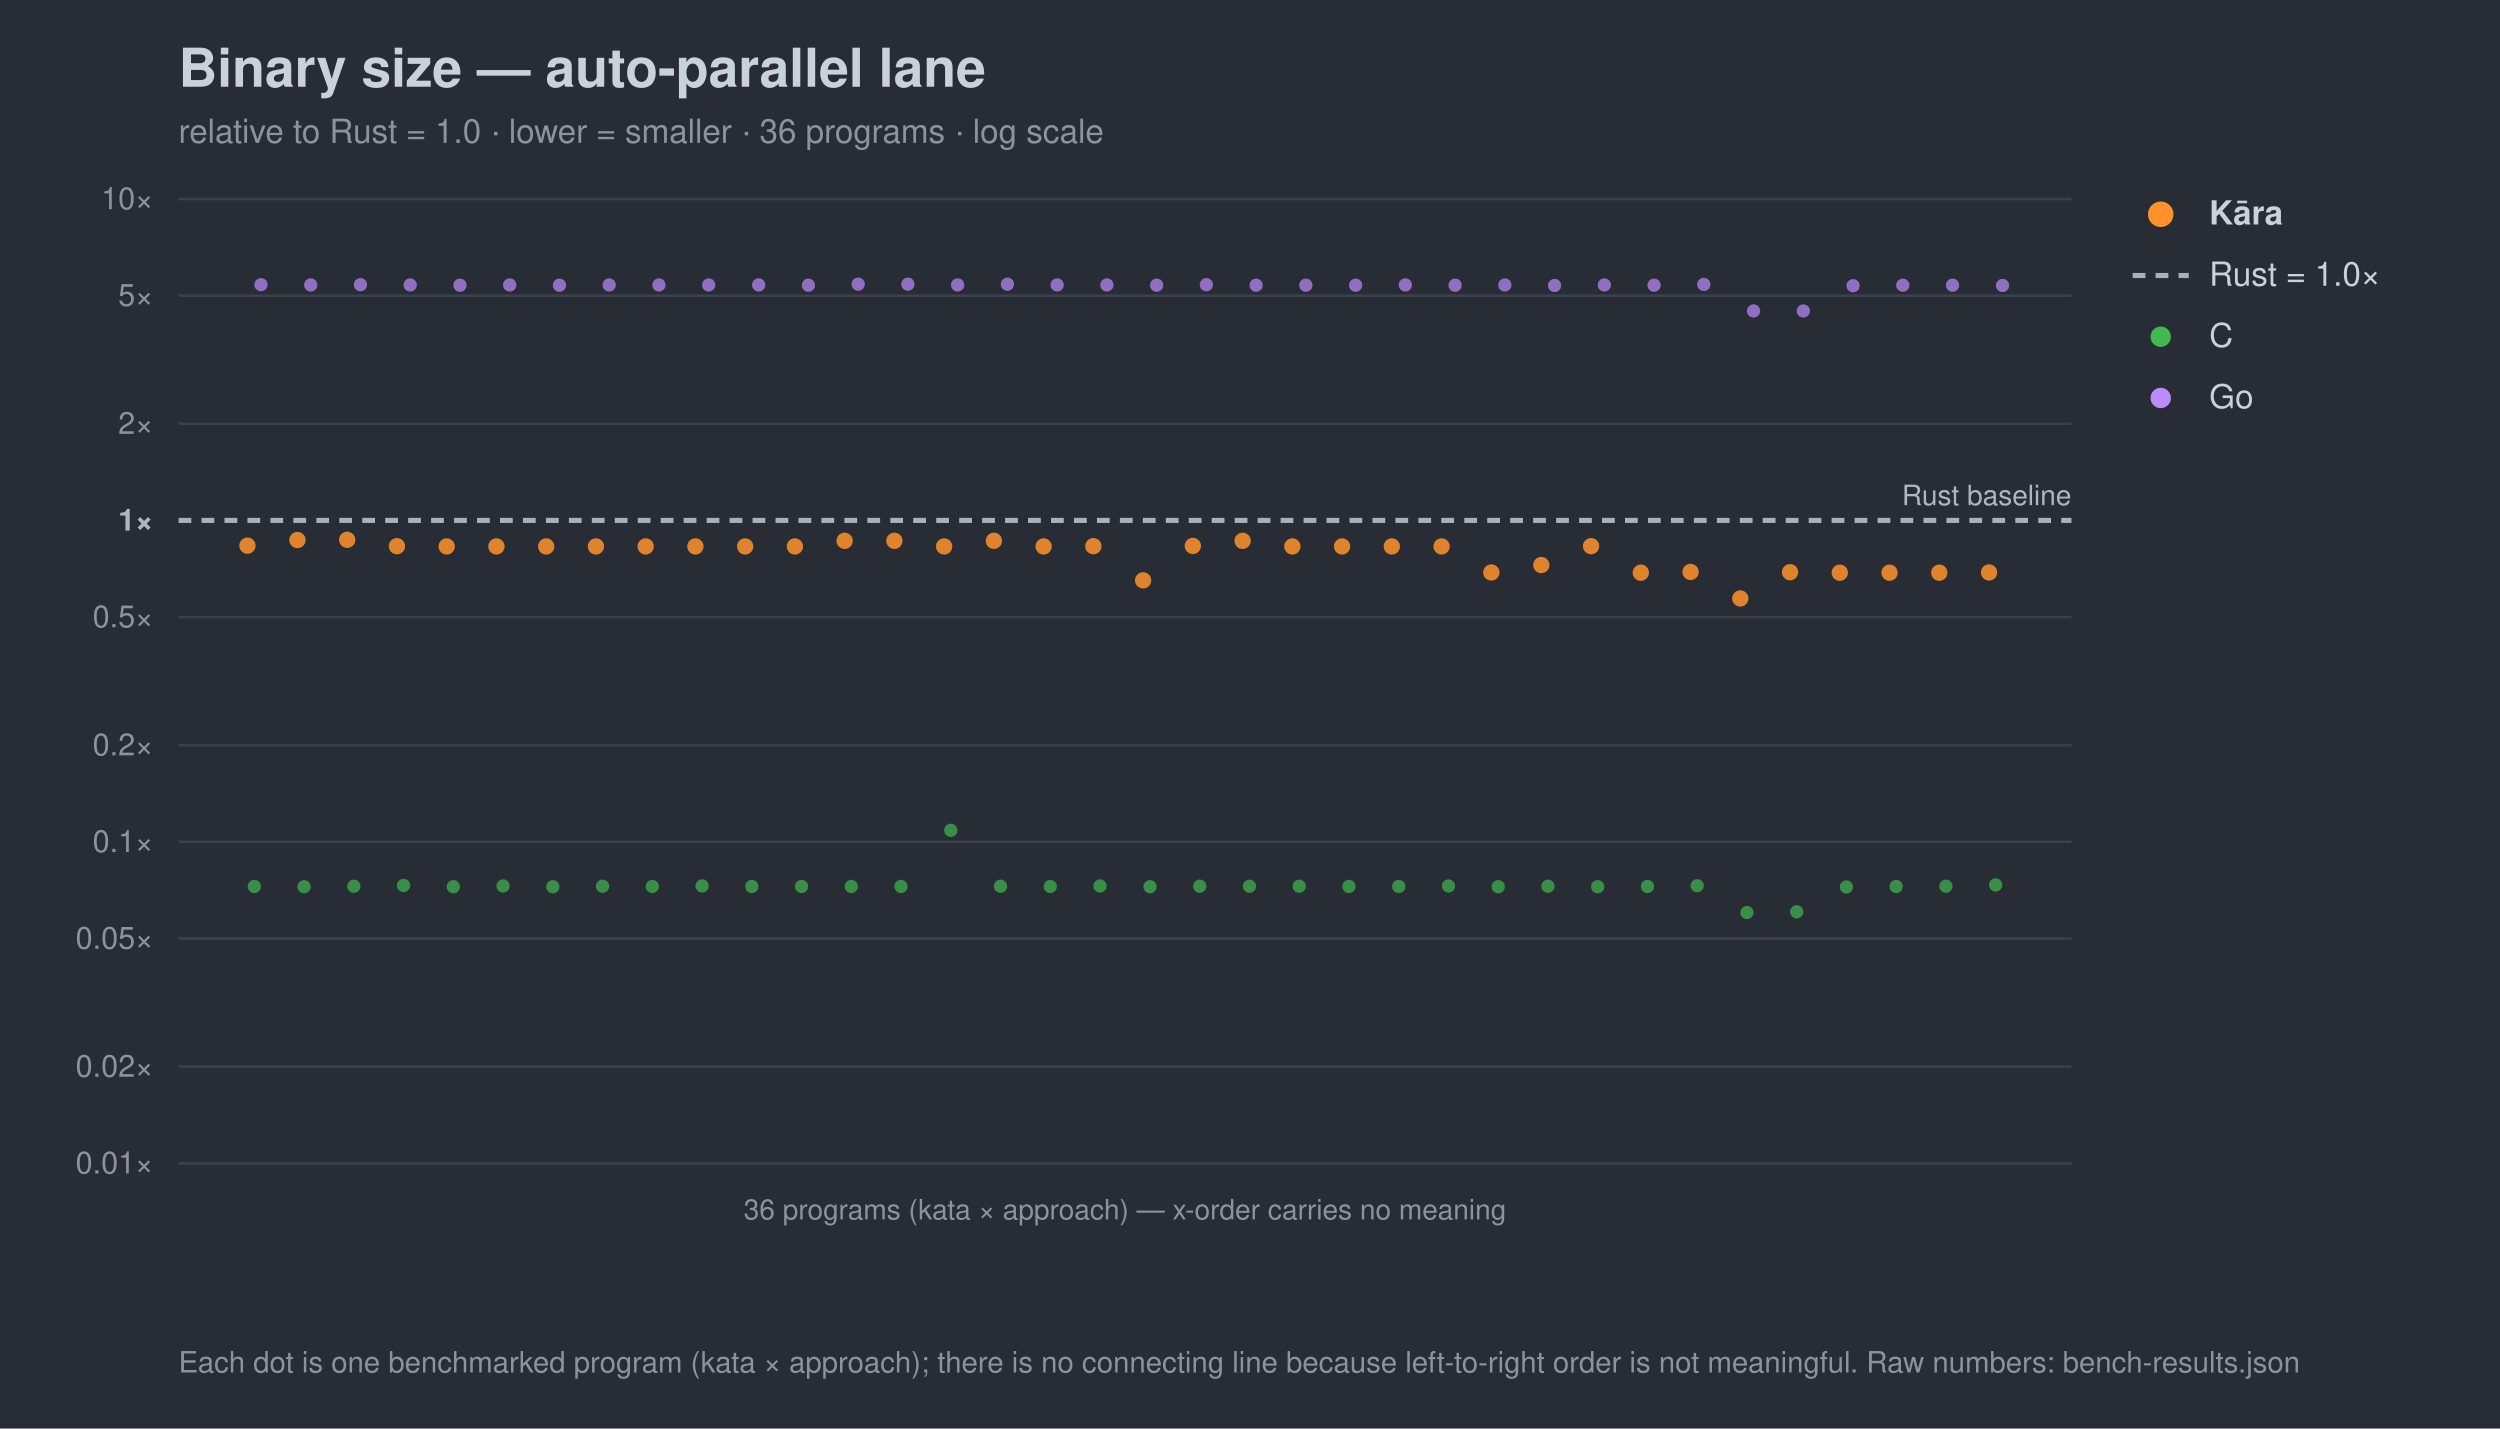
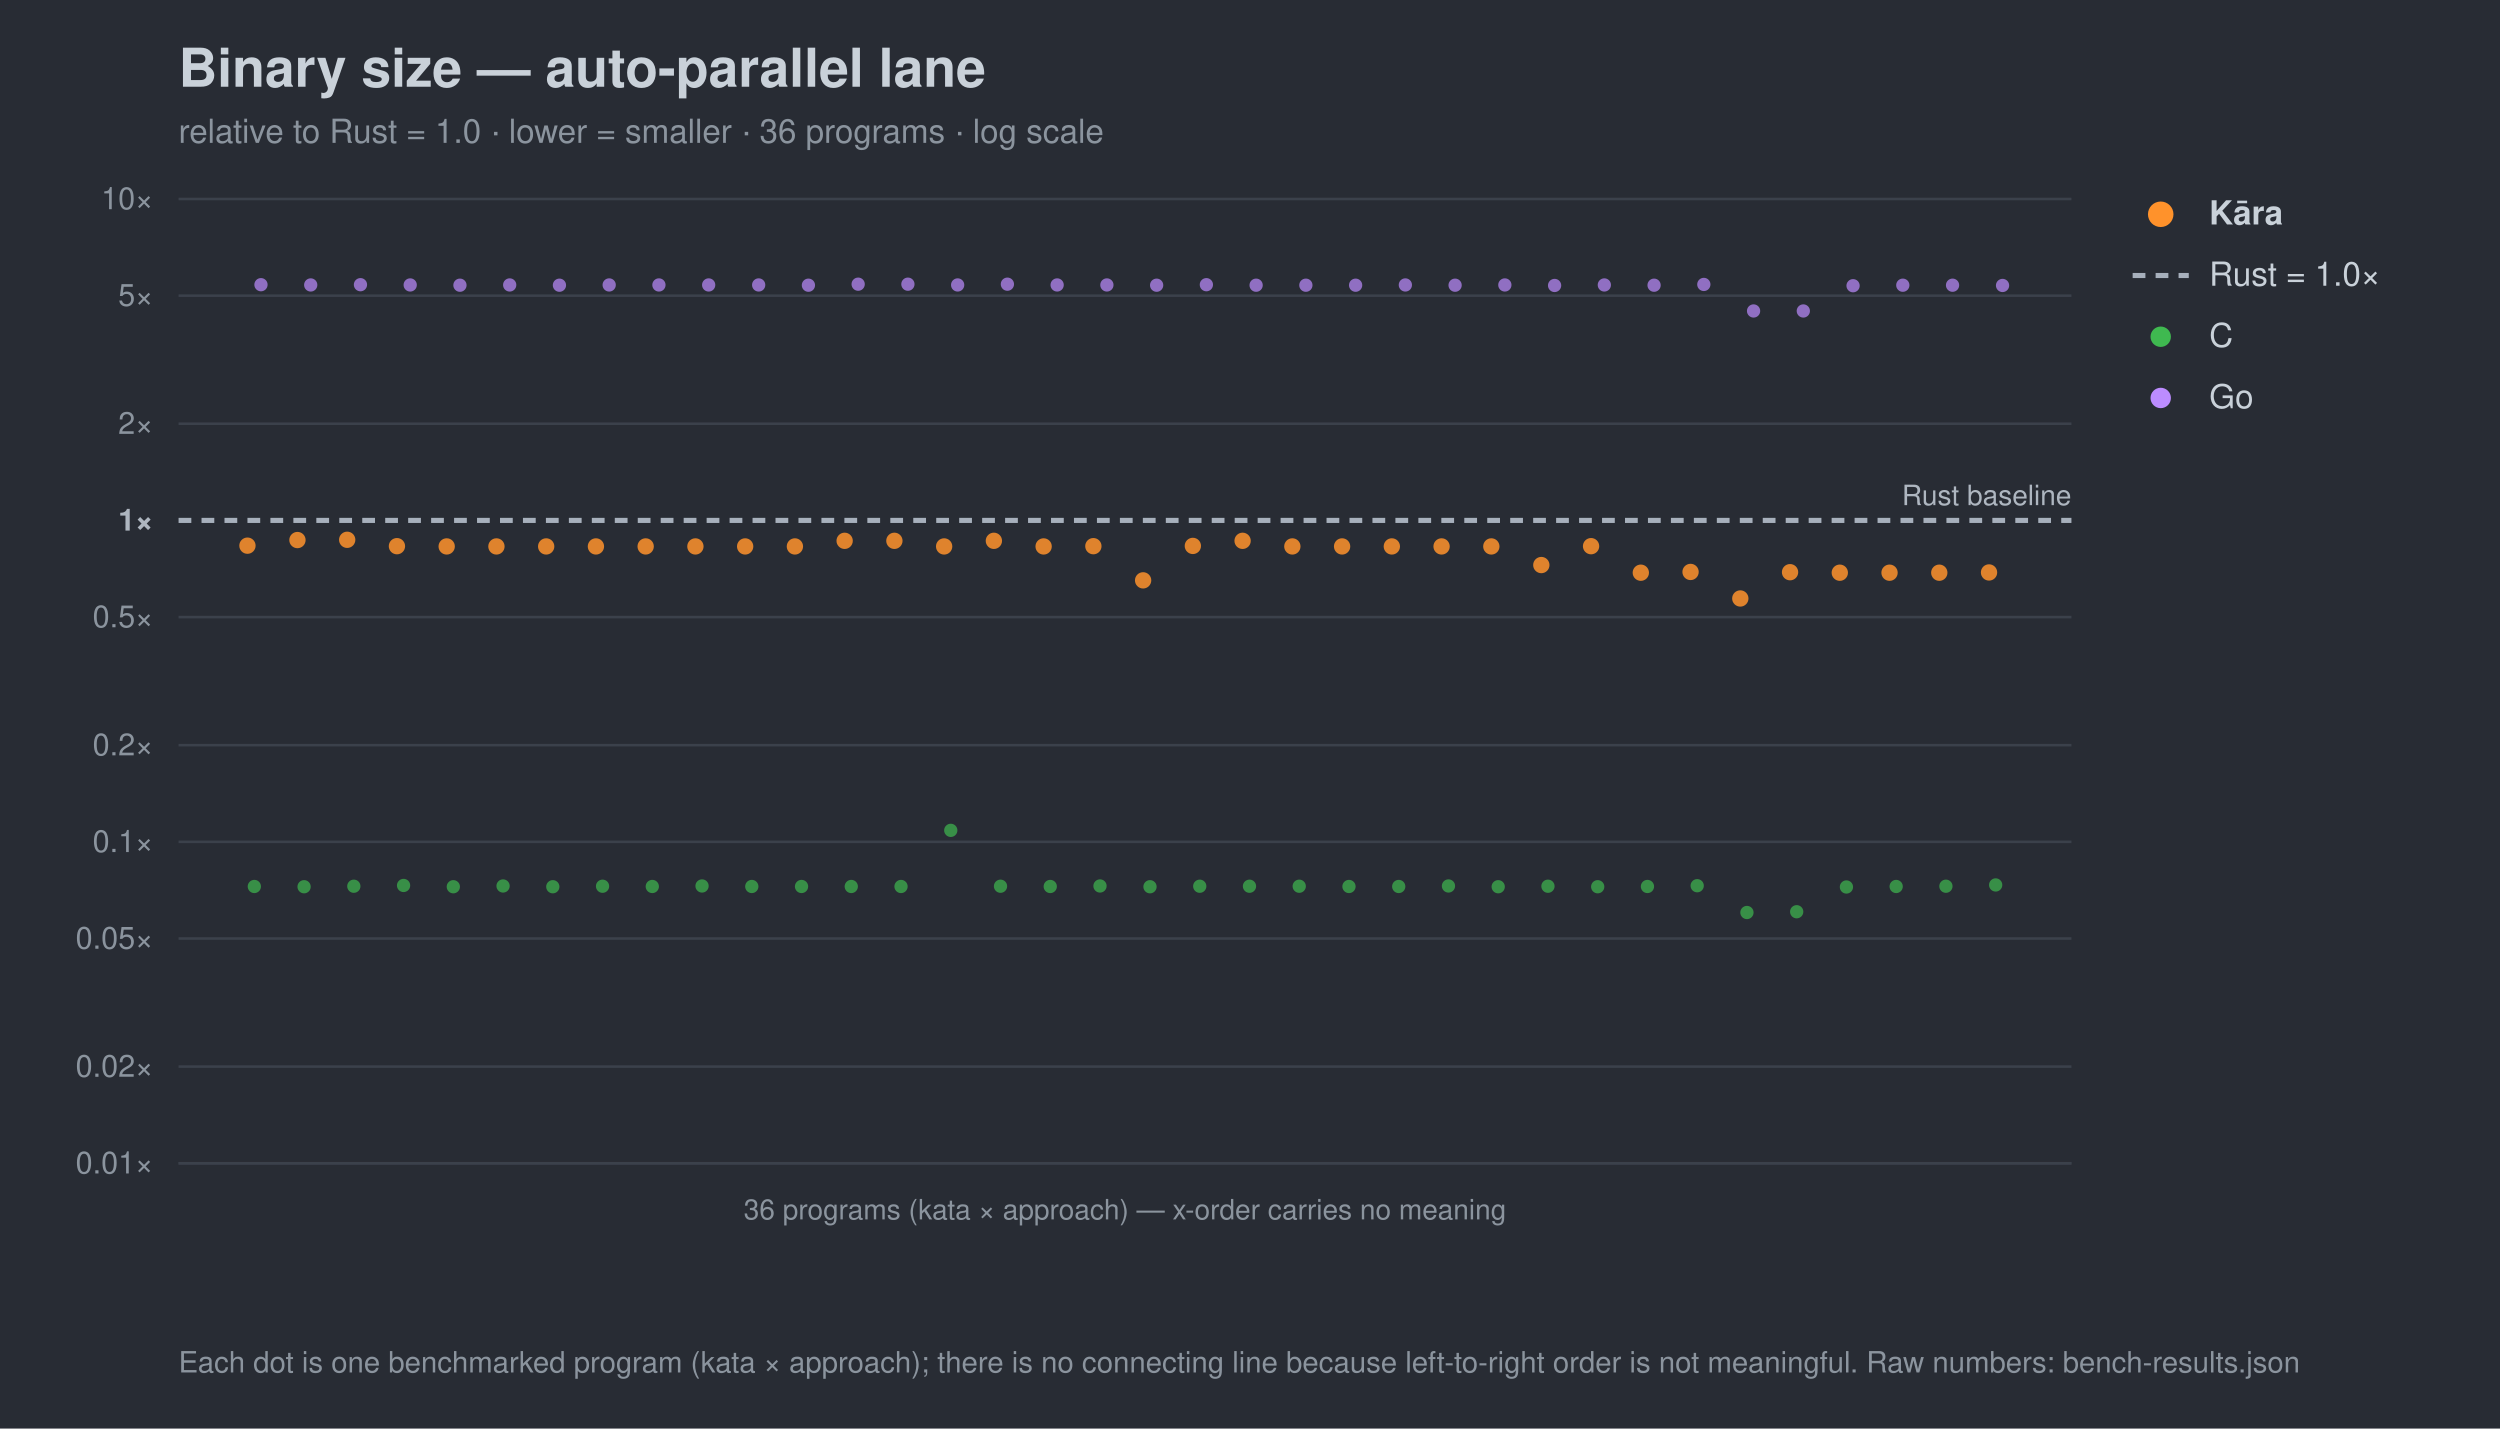
<svg xmlns="http://www.w3.org/2000/svg" width="980" height="560" viewBox="0 0 980 560" font-family="-apple-system,Segoe UI,Helvetica,Arial,sans-serif">
  <rect width="980" height="560" fill="#282c34" />
  <text x="70" y="34" font-size="21" font-weight="700" fill="#c9d1d9">Binary size — auto-parallel lane</text>
  <text x="70" y="56" font-size="13" fill="#8b949e">relative to Rust = 1.0 · lower = smaller · 36 programs · log scale</text>
  <line x1="70" y1="456.0" x2="812" y2="456.0" stroke="#3b414b" stroke-width="1" />
  <text x="60" y="460.0" font-size="12" text-anchor="end" fill="#8b949e">0.01×</text>
  <line x1="70" y1="418.1" x2="812" y2="418.1" stroke="#3b414b" stroke-width="1" />
  <text x="60" y="422.1" font-size="12" text-anchor="end" fill="#8b949e">0.02×</text>
  <line x1="70" y1="367.9" x2="812" y2="367.9" stroke="#3b414b" stroke-width="1" />
  <text x="60" y="371.9" font-size="12" text-anchor="end" fill="#8b949e">0.05×</text>
  <line x1="70" y1="330.0" x2="812" y2="330.0" stroke="#3b414b" stroke-width="1" />
  <text x="60" y="334.0" font-size="12" text-anchor="end" fill="#8b949e">0.1×</text>
  <line x1="70" y1="292.1" x2="812" y2="292.1" stroke="#3b414b" stroke-width="1" />
  <text x="60" y="296.1" font-size="12" text-anchor="end" fill="#8b949e">0.2×</text>
  <line x1="70" y1="241.9" x2="812" y2="241.9" stroke="#3b414b" stroke-width="1" />
  <text x="60" y="245.9" font-size="12" text-anchor="end" fill="#8b949e">0.5×</text>
  <line x1="70" y1="204.0" x2="812" y2="204.0" stroke="#a7b0bc" stroke-width="2" stroke-dasharray="5 4" />
  <text x="60" y="208.0" font-size="12" text-anchor="end" fill="#aeb6c0" font-weight="700">1×</text>
  <line x1="70" y1="166.1" x2="812" y2="166.1" stroke="#3b414b" stroke-width="1" />
  <text x="60" y="170.1" font-size="12" text-anchor="end" fill="#8b949e">2×</text>
  <line x1="70" y1="115.9" x2="812" y2="115.9" stroke="#3b414b" stroke-width="1" />
  <text x="60" y="119.9" font-size="12" text-anchor="end" fill="#8b949e">5×</text>
  <line x1="70" y1="78.0" x2="812" y2="78.0" stroke="#3b414b" stroke-width="1" />
  <text x="60" y="82.0" font-size="12" text-anchor="end" fill="#8b949e">10×</text>
  <text x="812" y="198.0" font-size="11" text-anchor="end" fill="#aeb6c0">Rust baseline</text>
  <line x1="70" y1="456" x2="812" y2="456" stroke="#3b414b" />
  <text x="441.0" y="478" font-size="11" text-anchor="middle" fill="#8b949e">36 programs (kata × approach) — x-order carries no meaning</text>
  <circle cx="99.7" cy="347.5" r="2.6" fill="#3fb950" opacity="0.7" />
  <circle cx="119.2" cy="347.6" r="2.6" fill="#3fb950" opacity="0.7" />
  <circle cx="138.7" cy="347.4" r="2.6" fill="#3fb950" opacity="0.7" />
  <circle cx="158.2" cy="347.1" r="2.6" fill="#3fb950" opacity="0.7" />
  <circle cx="177.7" cy="347.6" r="2.6" fill="#3fb950" opacity="0.7" />
  <circle cx="197.2" cy="347.3" r="2.6" fill="#3fb950" opacity="0.7" />
  <circle cx="216.7" cy="347.6" r="2.6" fill="#3fb950" opacity="0.7" />
  <circle cx="236.2" cy="347.4" r="2.6" fill="#3fb950" opacity="0.7" />
  <circle cx="255.7" cy="347.5" r="2.6" fill="#3fb950" opacity="0.7" />
  <circle cx="275.2" cy="347.3" r="2.6" fill="#3fb950" opacity="0.7" />
  <circle cx="294.7" cy="347.5" r="2.6" fill="#3fb950" opacity="0.7" />
  <circle cx="314.2" cy="347.5" r="2.6" fill="#3fb950" opacity="0.7" />
  <circle cx="333.7" cy="347.5" r="2.6" fill="#3fb950" opacity="0.7" />
  <circle cx="353.2" cy="347.5" r="2.6" fill="#3fb950" opacity="0.7" />
  <circle cx="372.7" cy="325.5" r="2.6" fill="#3fb950" opacity="0.7" />
  <circle cx="392.2" cy="347.4" r="2.6" fill="#3fb950" opacity="0.7" />
  <circle cx="411.7" cy="347.5" r="2.6" fill="#3fb950" opacity="0.7" />
  <circle cx="431.2" cy="347.3" r="2.6" fill="#3fb950" opacity="0.7" />
  <circle cx="450.8" cy="347.6" r="2.6" fill="#3fb950" opacity="0.7" />
  <circle cx="470.3" cy="347.4" r="2.6" fill="#3fb950" opacity="0.7" />
  <circle cx="489.8" cy="347.4" r="2.6" fill="#3fb950" opacity="0.7" />
  <circle cx="509.3" cy="347.4" r="2.6" fill="#3fb950" opacity="0.7" />
  <circle cx="528.8" cy="347.5" r="2.6" fill="#3fb950" opacity="0.7" />
  <circle cx="548.3" cy="347.5" r="2.6" fill="#3fb950" opacity="0.7" />
  <circle cx="567.8" cy="347.3" r="2.6" fill="#3fb950" opacity="0.7" />
  <circle cx="587.3" cy="347.6" r="2.6" fill="#3fb950" opacity="0.7" />
  <circle cx="606.8" cy="347.4" r="2.6" fill="#3fb950" opacity="0.7" />
  <circle cx="626.3" cy="347.6" r="2.6" fill="#3fb950" opacity="0.7" />
  <circle cx="645.8" cy="347.5" r="2.6" fill="#3fb950" opacity="0.7" />
  <circle cx="665.3" cy="347.2" r="2.6" fill="#3fb950" opacity="0.7" />
  <circle cx="684.8" cy="357.7" r="2.6" fill="#3fb950" opacity="0.7" />
  <circle cx="704.3" cy="357.4" r="2.6" fill="#3fb950" opacity="0.7" />
  <circle cx="723.8" cy="347.7" r="2.6" fill="#3fb950" opacity="0.7" />
  <circle cx="743.3" cy="347.5" r="2.6" fill="#3fb950" opacity="0.7" />
  <circle cx="762.8" cy="347.4" r="2.6" fill="#3fb950" opacity="0.7" />
  <circle cx="782.3" cy="346.9" r="2.6" fill="#3fb950" opacity="0.7" />
  <circle cx="102.3" cy="111.6" r="2.6" fill="#bc8cff" opacity="0.7" />
  <circle cx="121.8" cy="111.7" r="2.6" fill="#bc8cff" opacity="0.7" />
  <circle cx="141.3" cy="111.6" r="2.6" fill="#bc8cff" opacity="0.7" />
  <circle cx="160.8" cy="111.7" r="2.6" fill="#bc8cff" opacity="0.7" />
  <circle cx="180.3" cy="111.8" r="2.6" fill="#bc8cff" opacity="0.7" />
  <circle cx="199.8" cy="111.7" r="2.6" fill="#bc8cff" opacity="0.7" />
  <circle cx="219.3" cy="111.8" r="2.6" fill="#bc8cff" opacity="0.7" />
  <circle cx="238.8" cy="111.7" r="2.6" fill="#bc8cff" opacity="0.7" />
  <circle cx="258.3" cy="111.7" r="2.6" fill="#bc8cff" opacity="0.7" />
  <circle cx="277.8" cy="111.7" r="2.6" fill="#bc8cff" opacity="0.7" />
  <circle cx="297.4" cy="111.7" r="2.6" fill="#bc8cff" opacity="0.7" />
  <circle cx="316.9" cy="111.8" r="2.6" fill="#bc8cff" opacity="0.7" />
  <circle cx="336.4" cy="111.4" r="2.6" fill="#bc8cff" opacity="0.7" />
  <circle cx="355.9" cy="111.4" r="2.6" fill="#bc8cff" opacity="0.7" />
  <circle cx="375.4" cy="111.7" r="2.6" fill="#bc8cff" opacity="0.7" />
  <circle cx="394.9" cy="111.4" r="2.6" fill="#bc8cff" opacity="0.7" />
  <circle cx="414.4" cy="111.7" r="2.6" fill="#bc8cff" opacity="0.7" />
  <circle cx="433.9" cy="111.7" r="2.6" fill="#bc8cff" opacity="0.7" />
  <circle cx="453.4" cy="111.8" r="2.6" fill="#bc8cff" opacity="0.7" />
  <circle cx="472.9" cy="111.6" r="2.6" fill="#bc8cff" opacity="0.7" />
  <circle cx="492.4" cy="111.8" r="2.6" fill="#bc8cff" opacity="0.7" />
  <circle cx="511.9" cy="111.8" r="2.6" fill="#bc8cff" opacity="0.7" />
  <circle cx="531.4" cy="111.8" r="2.6" fill="#bc8cff" opacity="0.7" />
  <circle cx="550.9" cy="111.7" r="2.6" fill="#bc8cff" opacity="0.7" />
  <circle cx="570.4" cy="111.8" r="2.6" fill="#bc8cff" opacity="0.7" />
  <circle cx="589.9" cy="111.7" r="2.6" fill="#bc8cff" opacity="0.7" />
  <circle cx="609.4" cy="111.9" r="2.6" fill="#bc8cff" opacity="0.7" />
  <circle cx="628.9" cy="111.7" r="2.6" fill="#bc8cff" opacity="0.7" />
  <circle cx="648.4" cy="111.8" r="2.6" fill="#bc8cff" opacity="0.7" />
  <circle cx="667.9" cy="111.5" r="2.6" fill="#bc8cff" opacity="0.7" />
  <circle cx="687.4" cy="121.9" r="2.6" fill="#bc8cff" opacity="0.7" />
  <circle cx="706.9" cy="121.9" r="2.6" fill="#bc8cff" opacity="0.7" />
  <circle cx="726.4" cy="112.0" r="2.6" fill="#bc8cff" opacity="0.7" />
  <circle cx="745.9" cy="111.8" r="2.6" fill="#bc8cff" opacity="0.7" />
  <circle cx="765.4" cy="111.8" r="2.6" fill="#bc8cff" opacity="0.7" />
  <circle cx="785.0" cy="111.9" r="2.6" fill="#bc8cff" opacity="0.7" />
  <circle cx="97.0" cy="213.9" r="3.2" fill="#ff922b" opacity="0.85" />
  <circle cx="116.6" cy="211.7" r="3.2" fill="#ff922b" opacity="0.85" />
  <circle cx="136.1" cy="211.6" r="3.2" fill="#ff922b" opacity="0.85" />
  <circle cx="155.6" cy="214.1" r="3.2" fill="#ff922b" opacity="0.85" />
  <circle cx="175.1" cy="214.2" r="3.2" fill="#ff922b" opacity="0.85" />
  <circle cx="194.6" cy="214.2" r="3.2" fill="#ff922b" opacity="0.85" />
  <circle cx="214.1" cy="214.2" r="3.2" fill="#ff922b" opacity="0.85" />
  <circle cx="233.6" cy="214.2" r="3.2" fill="#ff922b" opacity="0.85" />
  <circle cx="253.1" cy="214.2" r="3.2" fill="#ff922b" opacity="0.85" />
  <circle cx="272.6" cy="214.2" r="3.2" fill="#ff922b" opacity="0.85" />
  <circle cx="292.1" cy="214.2" r="3.2" fill="#ff922b" opacity="0.85" />
  <circle cx="311.6" cy="214.2" r="3.2" fill="#ff922b" opacity="0.85" />
  <circle cx="331.1" cy="212.0" r="3.2" fill="#ff922b" opacity="0.85" />
  <circle cx="350.6" cy="212.0" r="3.2" fill="#ff922b" opacity="0.85" />
  <circle cx="370.1" cy="214.2" r="3.2" fill="#ff922b" opacity="0.85" />
  <circle cx="389.6" cy="212.0" r="3.2" fill="#ff922b" opacity="0.85" />
  <circle cx="409.1" cy="214.2" r="3.2" fill="#ff922b" opacity="0.85" />
  <circle cx="428.6" cy="214.1" r="3.2" fill="#ff922b" opacity="0.85" />
  <circle cx="448.1" cy="227.5" r="3.2" fill="#ff922b" opacity="0.85" />
  <circle cx="467.6" cy="214.0" r="3.2" fill="#ff922b" opacity="0.85" />
  <circle cx="487.1" cy="212.0" r="3.2" fill="#ff922b" opacity="0.85" />
  <circle cx="506.6" cy="214.2" r="3.2" fill="#ff922b" opacity="0.85" />
  <circle cx="526.1" cy="214.2" r="3.2" fill="#ff922b" opacity="0.85" />
  <circle cx="545.6" cy="214.2" r="3.2" fill="#ff922b" opacity="0.85" />
  <circle cx="565.1" cy="214.2" r="3.2" fill="#ff922b" opacity="0.85" />
-   <circle cx="584.6" cy="224.4" r="3.2" fill="#ff922b" opacity="0.85" />
+   <circle cx="584.6" cy="214.2" r="3.2" fill="#ff922b" opacity="0.85" />
  <circle cx="604.2" cy="221.5" r="3.2" fill="#ff922b" opacity="0.85" />
  <circle cx="623.7" cy="214.1" r="3.2" fill="#ff922b" opacity="0.85" />
  <circle cx="643.2" cy="224.5" r="3.2" fill="#ff922b" opacity="0.85" />
  <circle cx="662.7" cy="224.2" r="3.2" fill="#ff922b" opacity="0.85" />
  <circle cx="682.2" cy="234.6" r="3.2" fill="#ff922b" opacity="0.85" />
  <circle cx="701.7" cy="224.3" r="3.2" fill="#ff922b" opacity="0.85" />
  <circle cx="721.2" cy="224.5" r="3.2" fill="#ff922b" opacity="0.85" />
  <circle cx="740.7" cy="224.5" r="3.2" fill="#ff922b" opacity="0.85" />
  <circle cx="760.2" cy="224.5" r="3.2" fill="#ff922b" opacity="0.85" />
  <circle cx="779.7" cy="224.4" r="3.2" fill="#ff922b" opacity="0.85" />
  <circle cx="847" cy="84" r="5" fill="#ff922b" />
  <text x="866" y="88" font-size="13" fill="#c9d1d9" font-weight="700">Kāra</text>
  <line x1="836" y1="108" x2="858" y2="108" stroke="#a7b0bc" stroke-width="2" stroke-dasharray="5 4" />
  <text x="866" y="112" font-size="13" fill="#c9d1d9" font-weight="400">Rust = 1.0×</text>
  <circle cx="847" cy="132" r="4" fill="#3fb950" />
  <text x="866" y="136" font-size="13" fill="#c9d1d9" font-weight="400">C</text>
  <circle cx="847" cy="156" r="4" fill="#bc8cff" />
  <text x="866" y="160" font-size="13" fill="#c9d1d9" font-weight="400">Go</text>
  <text x="70" y="538" font-size="11.5" fill="#8b949e">Each dot is one benchmarked program (kata × approach); there is no connecting line because left-to-right order is not meaningful. Raw numbers: bench-results.json</text>
</svg>
